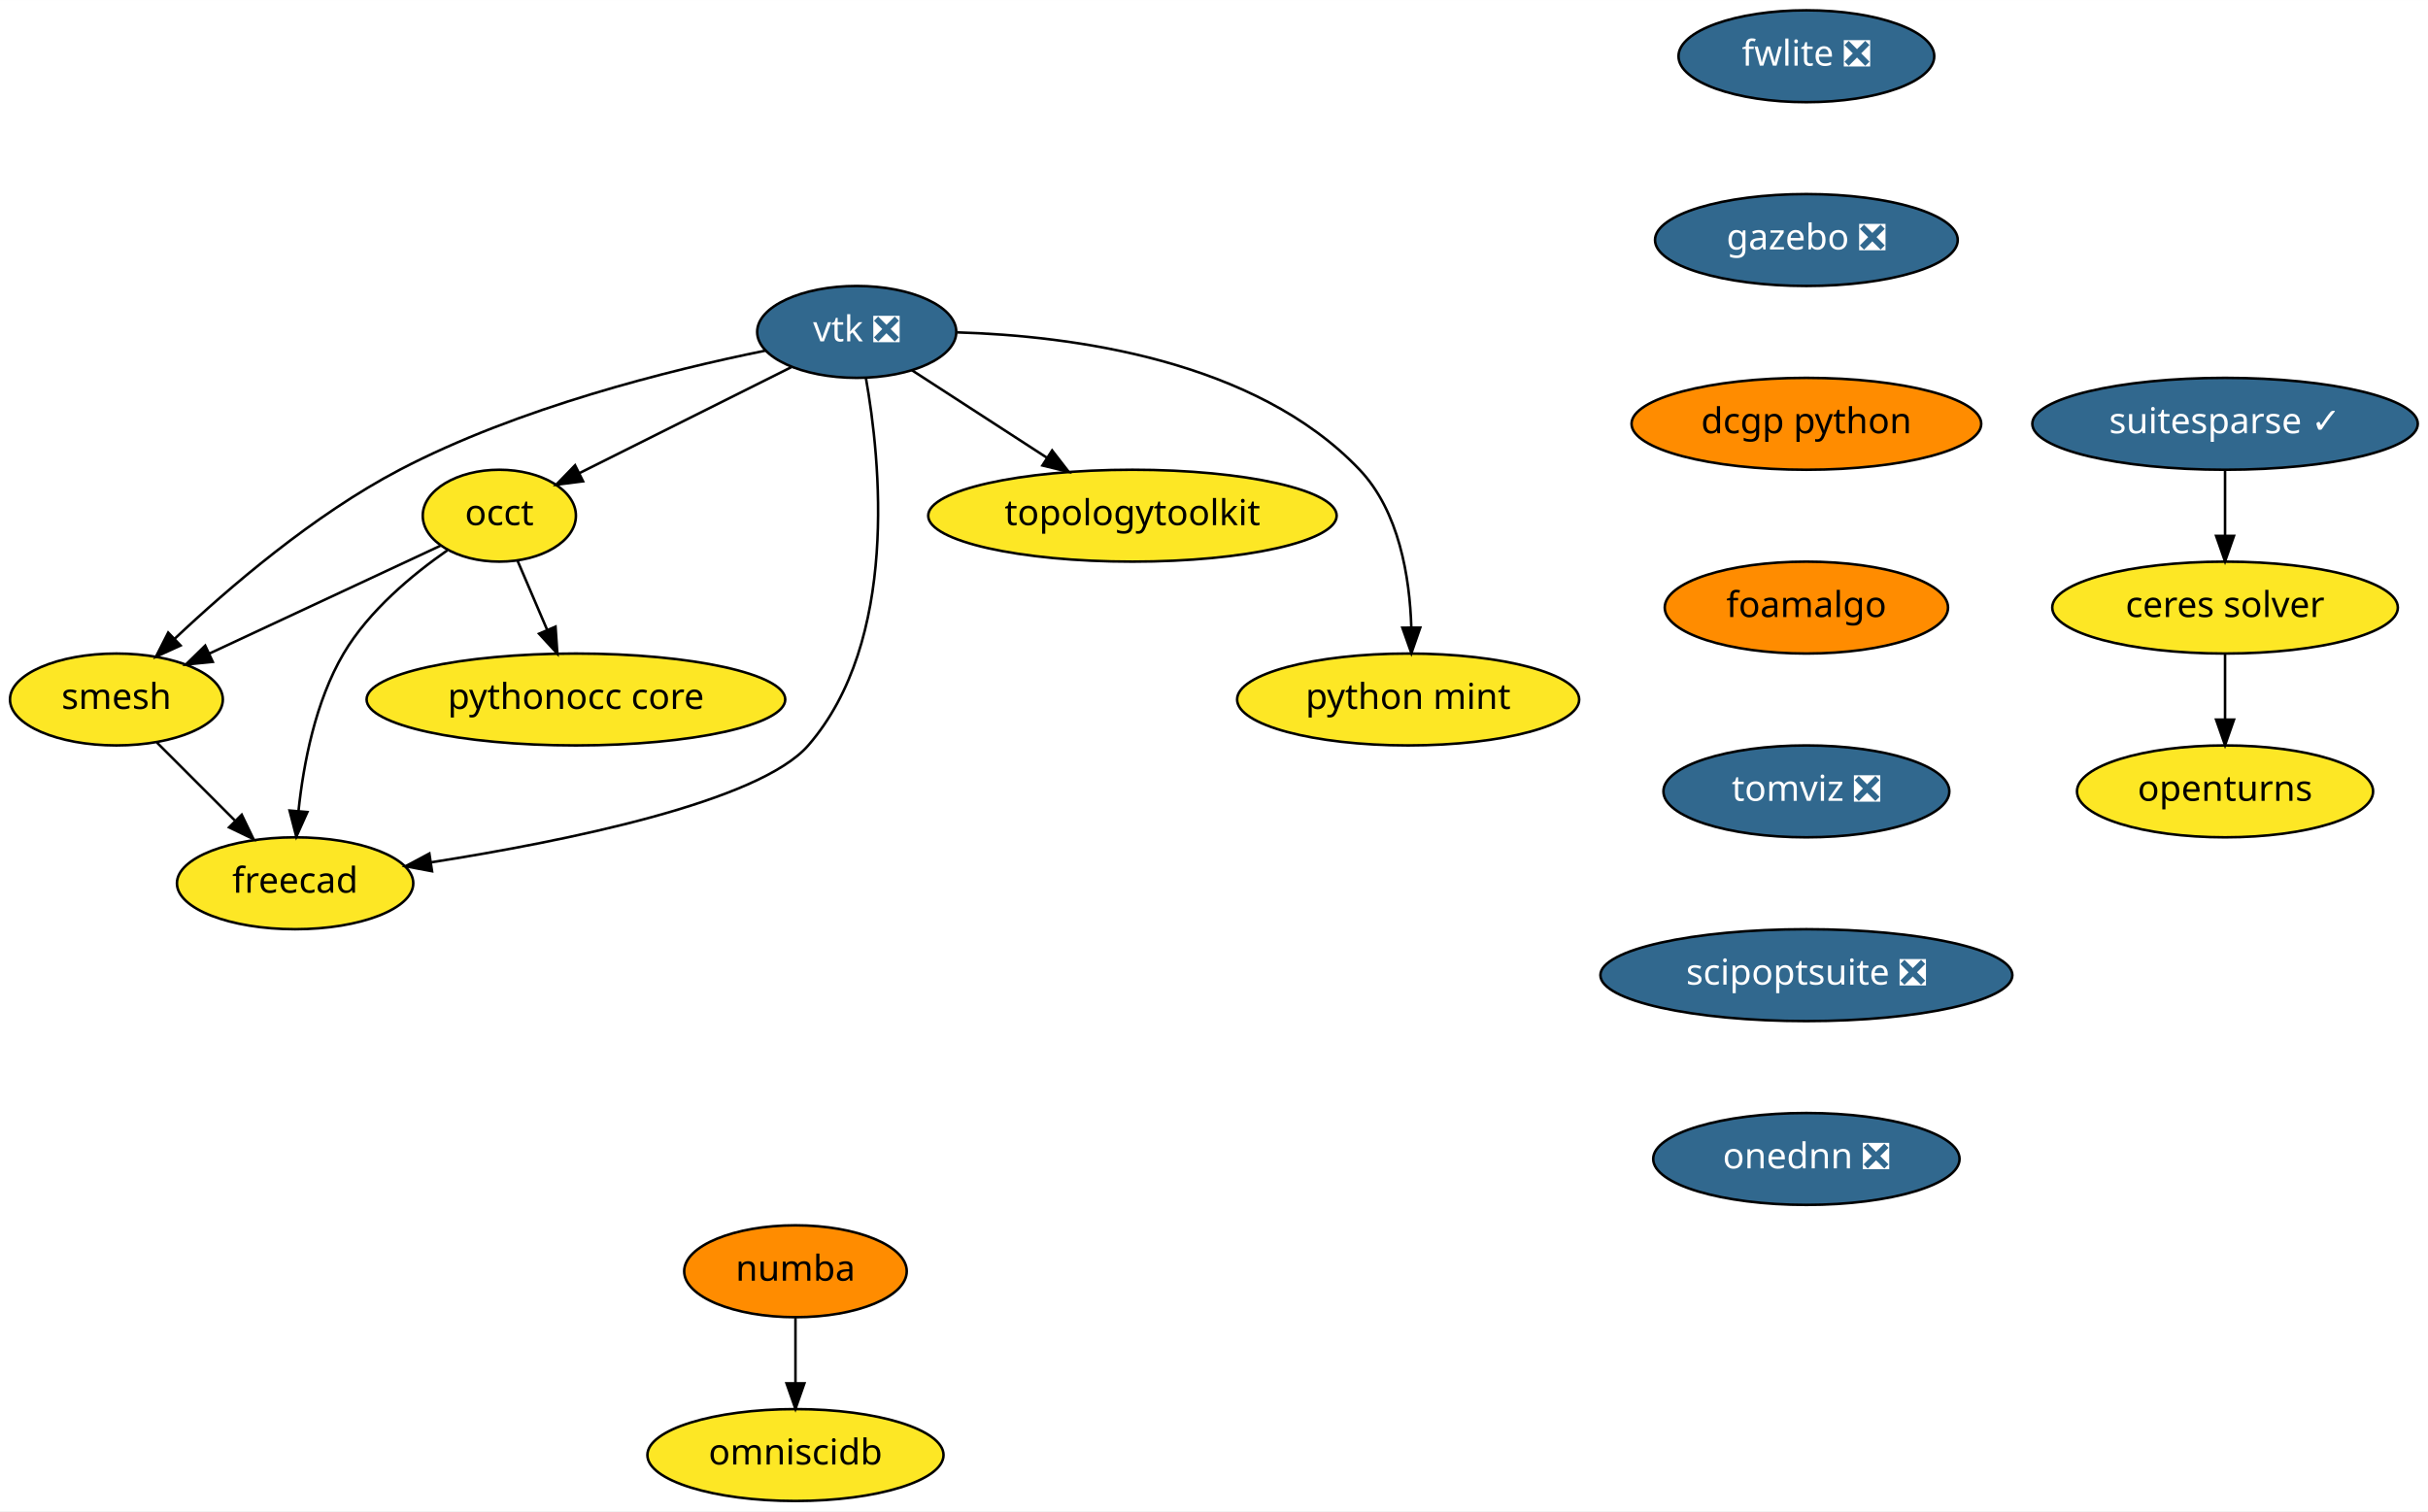
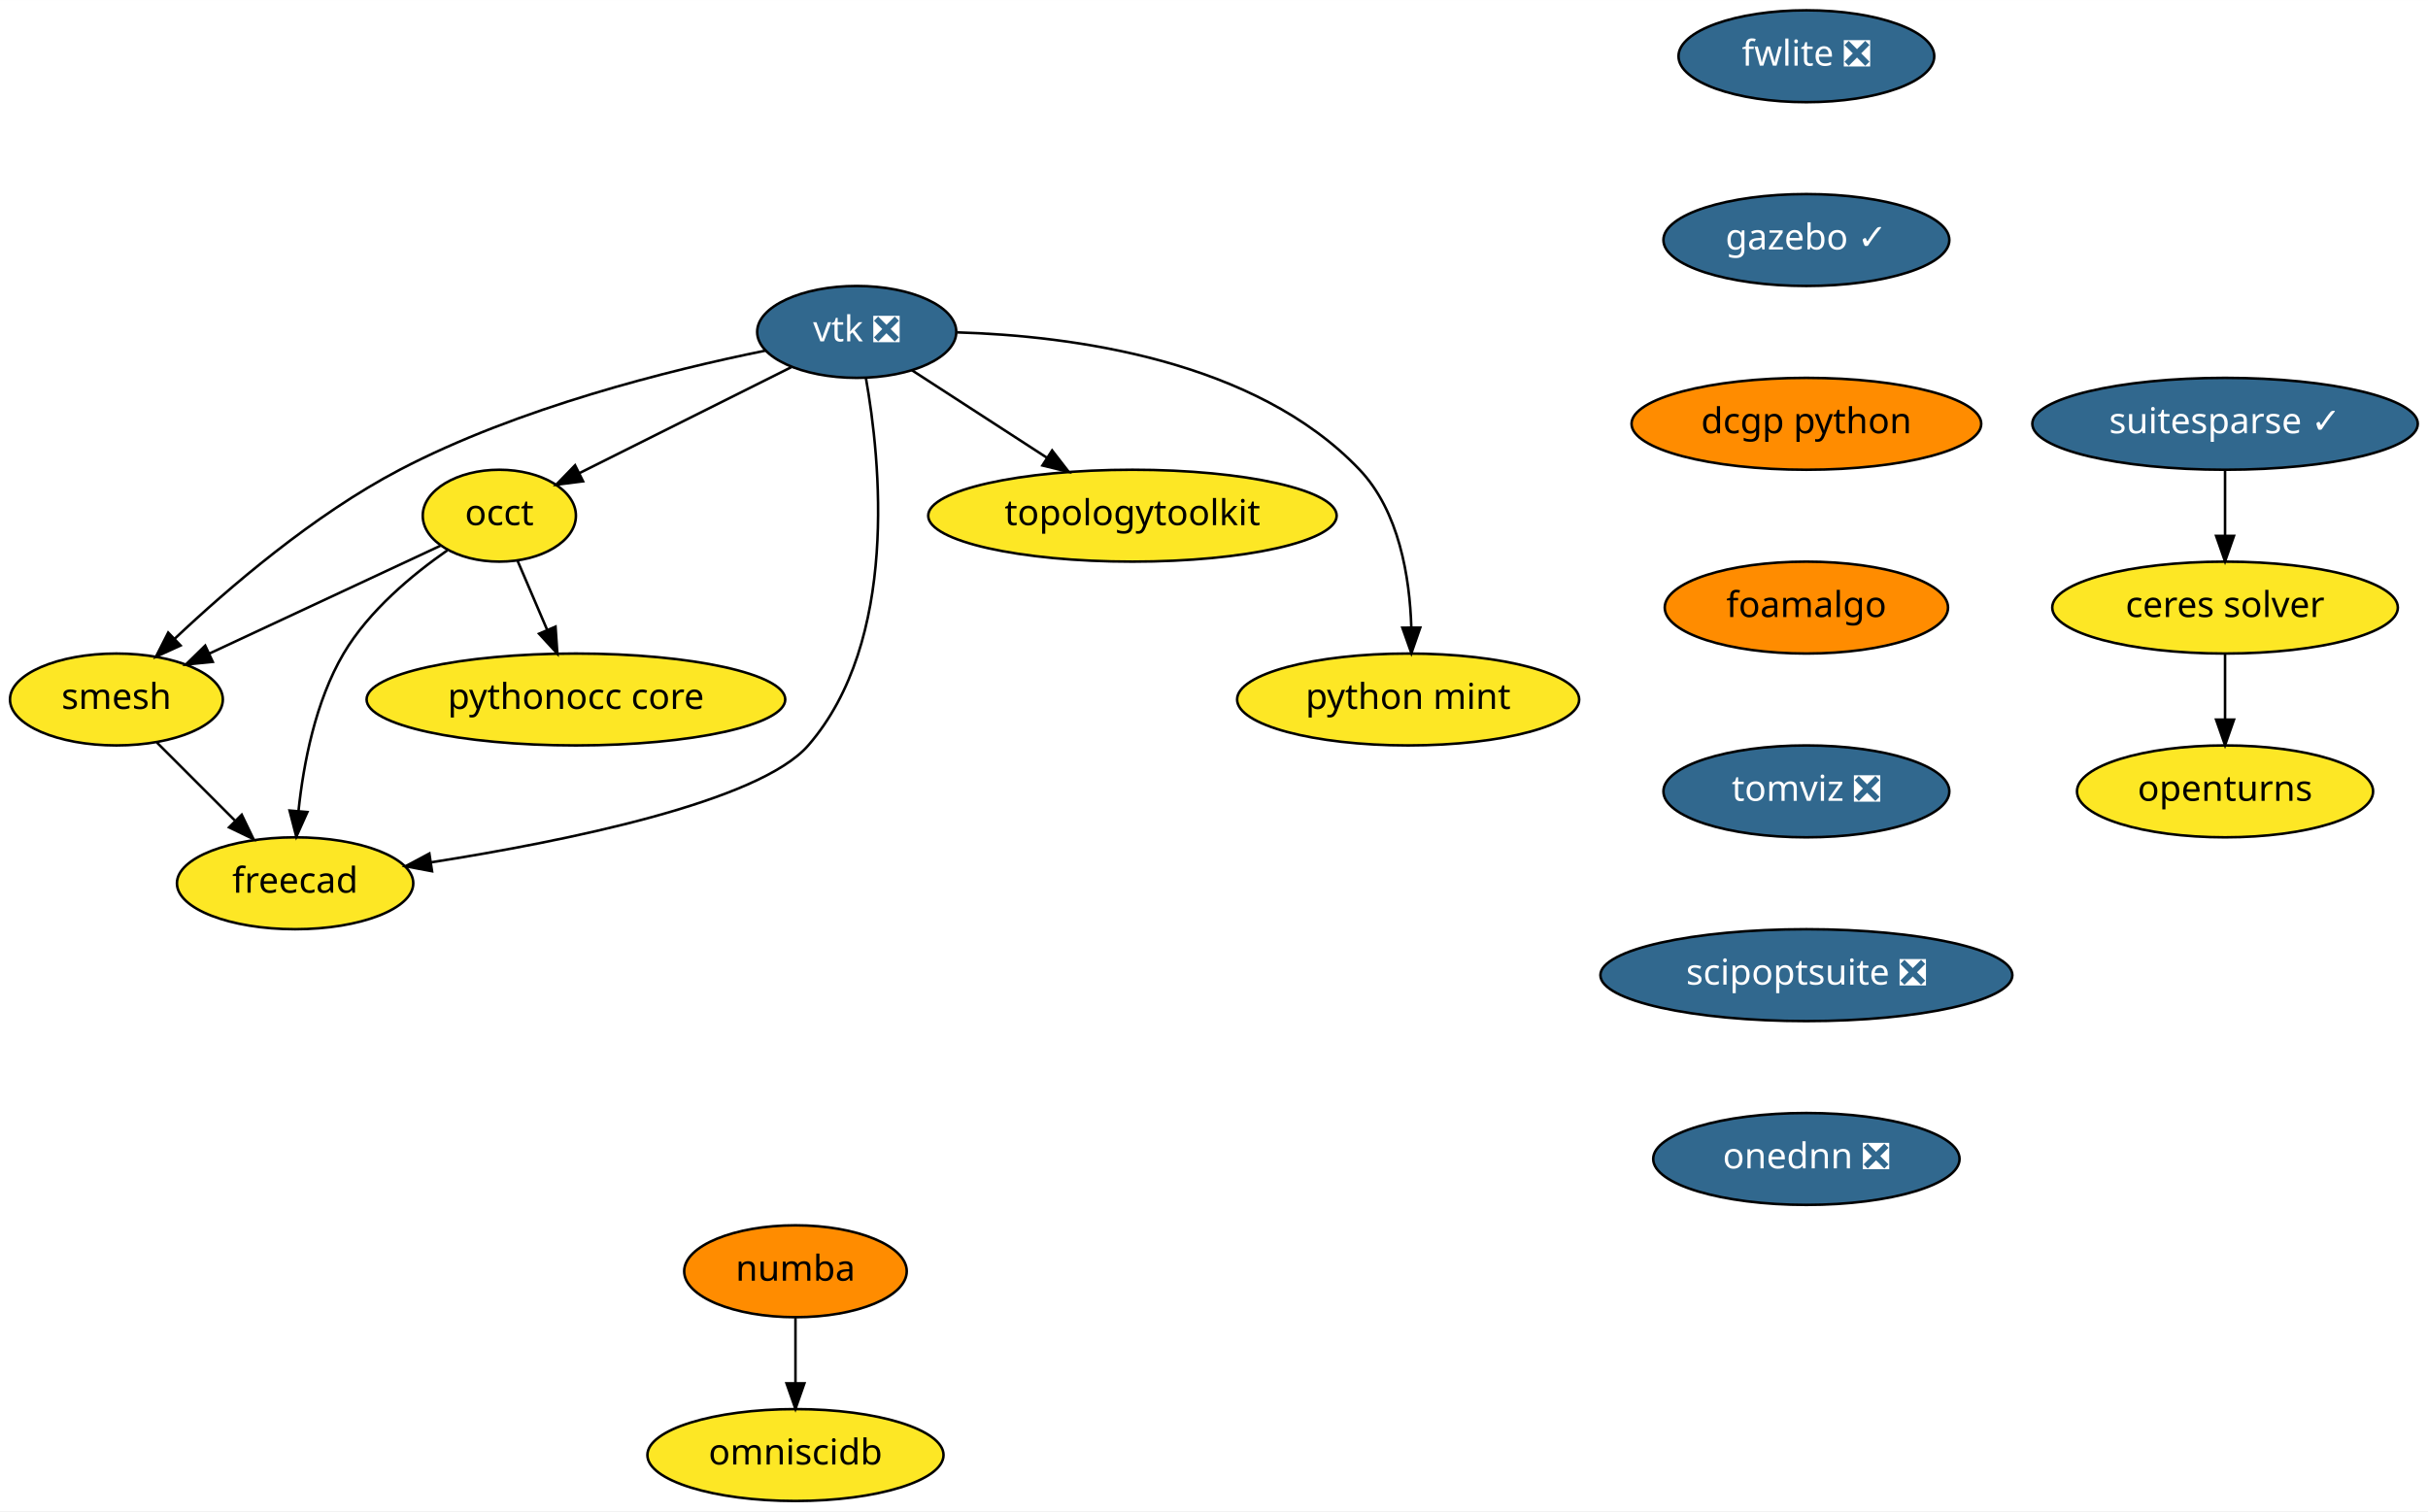
<svg xmlns="http://www.w3.org/2000/svg" xmlns:xlink="http://www.w3.org/1999/xlink" width="951pt" height="592pt" viewBox="0.00 0.00 951.10 592.00">
  <g id="graph0" class="graph" transform="scale(1 1) rotate(0) translate(4 588)">
    <polygon fill="white" stroke="transparent" points="-4,4 -4,-588 947.1,-588 947.1,4 -4,4" />
    <g id="node1" class="node">
      <g id="a_node1">
        <a xlink:href="https://github.com/conda-forge/openturns-feedstock" xlink:title="openturns">
          <ellipse fill="#fde725" stroke="black" cx="867.6" cy="-278" rx="58" ry="18" />
          <text text-anchor="middle" x="867.6" y="-274.3" font-family="Times-Roman" font-size="14.00">openturns</text>
        </a>
      </g>
    </g>
    <g id="node2" class="node">
      <g id="a_node2">
        <a xlink:href="https://github.com/conda-forge/suitesparse-feedstock/pull/72" xlink:title="suitesparse ✓">
          <ellipse fill="#31688e" stroke="black" cx="867.6" cy="-422" rx="75.5" ry="18" />
          <text text-anchor="middle" x="867.6" y="-418.3" font-family="Times-Roman" font-size="14.00" fill="white">suitesparse ✓</text>
        </a>
      </g>
    </g>
    <g id="node3" class="node">
      <g id="a_node3">
        <a xlink:href="https://github.com/conda-forge/ceres-solver-feedstock" xlink:title="ceres solver">
          <ellipse fill="#fde725" stroke="black" cx="867.6" cy="-350" rx="67.69" ry="18" />
          <text text-anchor="middle" x="867.6" y="-346.3" font-family="Times-Roman" font-size="14.00">ceres solver</text>
        </a>
      </g>
    </g>
    <g id="edge1" class="edge">
      <path fill="none" stroke="black" d="M867.6,-403.7C867.6,-395.98 867.6,-386.71 867.6,-378.11" />
      <polygon fill="black" stroke="black" points="871.1,-378.1 867.6,-368.1 864.1,-378.1 871.1,-378.1" />
    </g>
    <g id="edge2" class="edge">
      <path fill="none" stroke="black" d="M867.6,-331.7C867.6,-323.98 867.6,-314.71 867.6,-306.11" />
      <polygon fill="black" stroke="black" points="871.1,-306.1 867.6,-296.1 864.1,-306.1 871.1,-306.1" />
    </g>
    <g id="node4" class="node">
      <g id="a_node4">
        <a xlink:href="https://github.com/conda-forge/vtk-feedstock/pull/178" xlink:title="vtk ❎">
          <ellipse fill="#31688e" stroke="black" cx="331.6" cy="-458" rx="39" ry="18" />
          <text text-anchor="middle" x="331.6" y="-454.3" font-family="Times-Roman" font-size="14.00" fill="white">vtk ❎</text>
        </a>
      </g>
    </g>
    <g id="node5" class="node">
      <g id="a_node5">
        <a xlink:href="https://github.com/conda-forge/occt-feedstock" xlink:title="occt">
          <ellipse fill="#fde725" stroke="black" cx="191.6" cy="-386" rx="30" ry="18" />
          <text text-anchor="middle" x="191.6" y="-382.3" font-family="Times-Roman" font-size="14.00">occt</text>
        </a>
      </g>
    </g>
    <g id="edge3" class="edge">
      <path fill="none" stroke="black" d="M305.92,-444.16C282.54,-432.47 247.96,-415.18 222.95,-402.68" />
      <polygon fill="black" stroke="black" points="224.39,-399.48 213.88,-398.14 221.26,-405.75 224.39,-399.48" />
    </g>
    <g id="node6" class="node">
      <g id="a_node6">
        <a xlink:href="https://github.com/conda-forge/smesh-feedstock" xlink:title="smesh">
          <ellipse fill="#fde725" stroke="black" cx="41.6" cy="-314" rx="41.69" ry="18" />
          <text text-anchor="middle" x="41.6" y="-310.3" font-family="Times-Roman" font-size="14.00">smesh</text>
        </a>
      </g>
    </g>
    <g id="edge4" class="edge">
      <path fill="none" stroke="black" d="M295.74,-450.65C258.44,-443.09 199.12,-428.33 152.6,-404 118.87,-386.36 85.53,-357.72 64.33,-337.7" />
      <polygon fill="black" stroke="black" points="66.73,-335.15 57.09,-330.76 61.89,-340.2 66.73,-335.15" />
    </g>
    <g id="node7" class="node">
      <g id="a_node7">
        <a xlink:href="https://github.com/conda-forge/freecad-feedstock" xlink:title="freecad">
          <ellipse fill="#fde725" stroke="black" cx="111.6" cy="-242" rx="46.29" ry="18" />
          <text text-anchor="middle" x="111.6" y="-238.3" font-family="Times-Roman" font-size="14.00">freecad</text>
        </a>
      </g>
    </g>
    <g id="edge5" class="edge">
      <path fill="none" stroke="black" d="M335.18,-440C340.93,-407.69 348.22,-337.01 312.6,-296 293.36,-273.86 217.54,-258.47 164.73,-250.18" />
      <polygon fill="black" stroke="black" points="165.24,-246.72 154.83,-248.67 164.18,-253.64 165.24,-246.72" />
    </g>
    <g id="node8" class="node">
      <g id="a_node8">
        <a xlink:href="https://github.com/conda-forge/topologytoolkit-feedstock" xlink:title="topologytoolkit">
          <ellipse fill="#fde725" stroke="black" cx="439.6" cy="-386" rx="80" ry="18" />
          <text text-anchor="middle" x="439.6" y="-382.3" font-family="Times-Roman" font-size="14.00">topologytoolkit</text>
        </a>
      </g>
    </g>
    <g id="edge6" class="edge">
      <path fill="none" stroke="black" d="M353.19,-443C368.29,-433.22 388.75,-419.96 405.97,-408.8" />
      <polygon fill="black" stroke="black" points="408.14,-411.56 414.63,-403.18 404.34,-405.68 408.14,-411.56" />
    </g>
    <g id="node9" class="node">
      <g id="a_node9">
        <a xlink:href="https://github.com/conda-forge/python-mint-feedstock" xlink:title="python mint">
          <ellipse fill="#fde725" stroke="black" cx="547.6" cy="-314" rx="67" ry="18" />
          <text text-anchor="middle" x="547.6" y="-310.3" font-family="Times-Roman" font-size="14.00">python mint</text>
        </a>
      </g>
    </g>
    <g id="edge7" class="edge">
      <path fill="none" stroke="black" d="M370.91,-457.82C415.6,-456.5 487.64,-447.16 528.6,-404 544.1,-387.66 548.23,-361.91 548.84,-342.3" />
      <polygon fill="black" stroke="black" points="552.34,-342.15 548.87,-332.14 545.34,-342.13 552.34,-342.15" />
    </g>
    <g id="edge8" class="edge">
      <path fill="none" stroke="black" d="M168.49,-374.22C144.34,-362.95 106.13,-345.11 77.94,-331.96" />
      <polygon fill="black" stroke="black" points="79.34,-328.75 68.8,-327.69 76.38,-335.1 79.34,-328.75" />
    </g>
    <g id="edge9" class="edge">
      <path fill="none" stroke="black" d="M171.23,-372.43C157.64,-362.98 140.5,-348.8 130.6,-332 119.53,-313.23 114.87,-288.85 112.93,-270.35" />
      <polygon fill="black" stroke="black" points="116.4,-269.9 112.07,-260.23 109.43,-270.49 116.4,-269.9" />
    </g>
    <g id="node10" class="node">
      <g id="a_node10">
        <a xlink:href="https://github.com/conda-forge/pythonocc-core-feedstock" xlink:title="pythonocc core">
          <ellipse fill="#fde725" stroke="black" cx="221.6" cy="-314" rx="82" ry="18" />
          <text text-anchor="middle" x="221.6" y="-310.3" font-family="Times-Roman" font-size="14.00">pythonocc core</text>
        </a>
      </g>
    </g>
    <g id="edge10" class="edge">
      <path fill="none" stroke="black" d="M198.71,-368.41C202.17,-360.34 206.41,-350.43 210.3,-341.35" />
      <polygon fill="black" stroke="black" points="213.61,-342.53 214.33,-331.96 207.17,-339.77 213.61,-342.53" />
    </g>
    <g id="edge11" class="edge">
      <path fill="none" stroke="black" d="M57.48,-297.12C66.48,-288.12 77.91,-276.68 87.95,-266.65" />
      <polygon fill="black" stroke="black" points="90.69,-268.85 95.29,-259.31 85.74,-263.9 90.69,-268.85" />
    </g>
    <g id="node11" class="node">
      <g id="a_node11">
        <a xlink:href="https://github.com/conda-forge/numba-feedstock" xlink:title="numba">
          <ellipse fill="#ff8c00" stroke="black" cx="307.6" cy="-90" rx="43.59" ry="18" />
          <text text-anchor="middle" x="307.6" y="-86.3" font-family="Times-Roman" font-size="14.00">numba</text>
        </a>
      </g>
    </g>
    <g id="node12" class="node">
      <g id="a_node12">
        <a xlink:href="https://github.com/conda-forge/omniscidb-feedstock" xlink:title="omniscidb">
          <ellipse fill="#fde725" stroke="black" cx="307.6" cy="-18" rx="58" ry="18" />
          <text text-anchor="middle" x="307.6" y="-14.3" font-family="Times-Roman" font-size="14.00">omniscidb</text>
        </a>
      </g>
    </g>
    <g id="edge12" class="edge">
      <path fill="none" stroke="black" d="M307.6,-71.7C307.6,-63.98 307.6,-54.71 307.6,-46.11" />
      <polygon fill="black" stroke="black" points="311.1,-46.1 307.6,-36.1 304.1,-46.1 311.1,-46.1" />
    </g>
    <g id="node13" class="node">
      <g id="a_node13">
        <a xlink:href="https://github.com/conda-forge/fwlite-feedstock/pull/43" xlink:title="fwlite ❎">
          <ellipse fill="#31688e" stroke="black" cx="703.6" cy="-566" rx="50.09" ry="18" />
          <text text-anchor="middle" x="703.6" y="-562.3" font-family="Times-Roman" font-size="14.00" fill="white">fwlite ❎</text>
        </a>
      </g>
    </g>
    <g id="node14" class="node">
      <g id="a_node14">
-         <a xlink:href="https://github.com/conda-forge/gazebo-feedstock/pull/66" xlink:title="gazebo ❎">
-           <ellipse fill="#31688e" stroke="black" cx="703.6" cy="-494" rx="59.29" ry="18" />
-           <text text-anchor="middle" x="703.6" y="-490.3" font-family="Times-Roman" font-size="14.00" fill="white">gazebo ❎</text>
+         <a xlink:href="https://github.com/conda-forge/gazebo-feedstock/pull/66" xlink:title="gazebo ✓">
+           <ellipse fill="#31688e" stroke="black" cx="703.6" cy="-494" rx="56" ry="18" />
+           <text text-anchor="middle" x="703.6" y="-490.3" font-family="Times-Roman" font-size="14.00" fill="white">gazebo ✓</text>
        </a>
      </g>
    </g>
    <g id="node15" class="node">
      <g id="a_node15">
        <a xlink:href="https://github.com/conda-forge/dcgp-python-feedstock" xlink:title="dcgp python">
          <ellipse fill="#ff8c00" stroke="black" cx="703.6" cy="-422" rx="68.49" ry="18" />
          <text text-anchor="middle" x="703.6" y="-418.3" font-family="Times-Roman" font-size="14.00">dcgp python</text>
        </a>
      </g>
    </g>
    <g id="node16" class="node">
      <g id="a_node16">
        <a xlink:href="https://github.com/conda-forge/foamalgo-feedstock" xlink:title="foamalgo">
          <ellipse fill="#ff8c00" stroke="black" cx="703.6" cy="-350" rx="55.49" ry="18" />
          <text text-anchor="middle" x="703.6" y="-346.3" font-family="Times-Roman" font-size="14.00">foamalgo</text>
        </a>
      </g>
    </g>
    <g id="node17" class="node">
      <g id="a_node17">
        <a xlink:href="https://github.com/conda-forge/tomviz-feedstock/pull/6" xlink:title="tomviz ❎">
          <ellipse fill="#31688e" stroke="black" cx="703.6" cy="-278" rx="56" ry="18" />
          <text text-anchor="middle" x="703.6" y="-274.3" font-family="Times-Roman" font-size="14.00" fill="white">tomviz ❎</text>
        </a>
      </g>
    </g>
    <g id="node18" class="node">
      <g id="a_node18">
        <a xlink:href="https://github.com/conda-forge/scipoptsuite-feedstock/pull/6" xlink:title="scipoptsuite ❎">
          <ellipse fill="#31688e" stroke="black" cx="703.6" cy="-206" rx="80.69" ry="18" />
          <text text-anchor="middle" x="703.6" y="-202.3" font-family="Times-Roman" font-size="14.00" fill="white">scipoptsuite ❎</text>
        </a>
      </g>
    </g>
    <g id="node19" class="node">
      <g id="a_node19">
        <a xlink:href="https://github.com/conda-forge/onednn-feedstock/pull/8" xlink:title="onednn ❎">
          <ellipse fill="#31688e" stroke="black" cx="703.6" cy="-134" rx="60" ry="18" />
          <text text-anchor="middle" x="703.6" y="-130.3" font-family="Times-Roman" font-size="14.00" fill="white">onednn ❎</text>
        </a>
      </g>
    </g>
  </g>
</svg>
